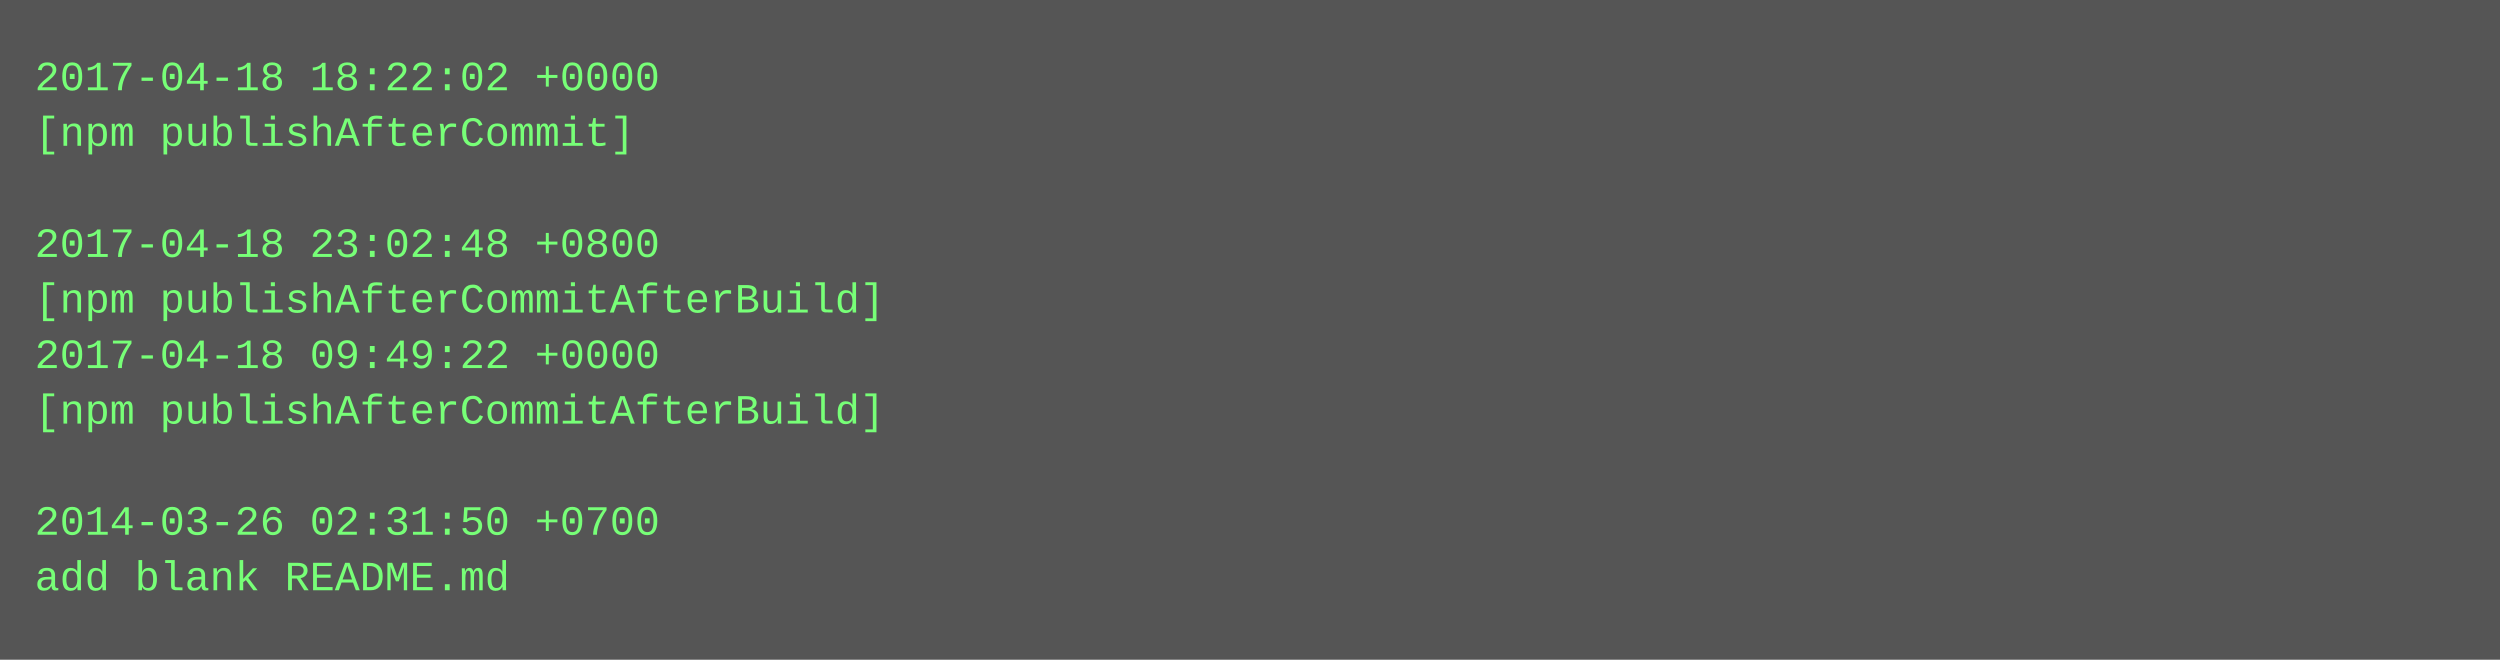
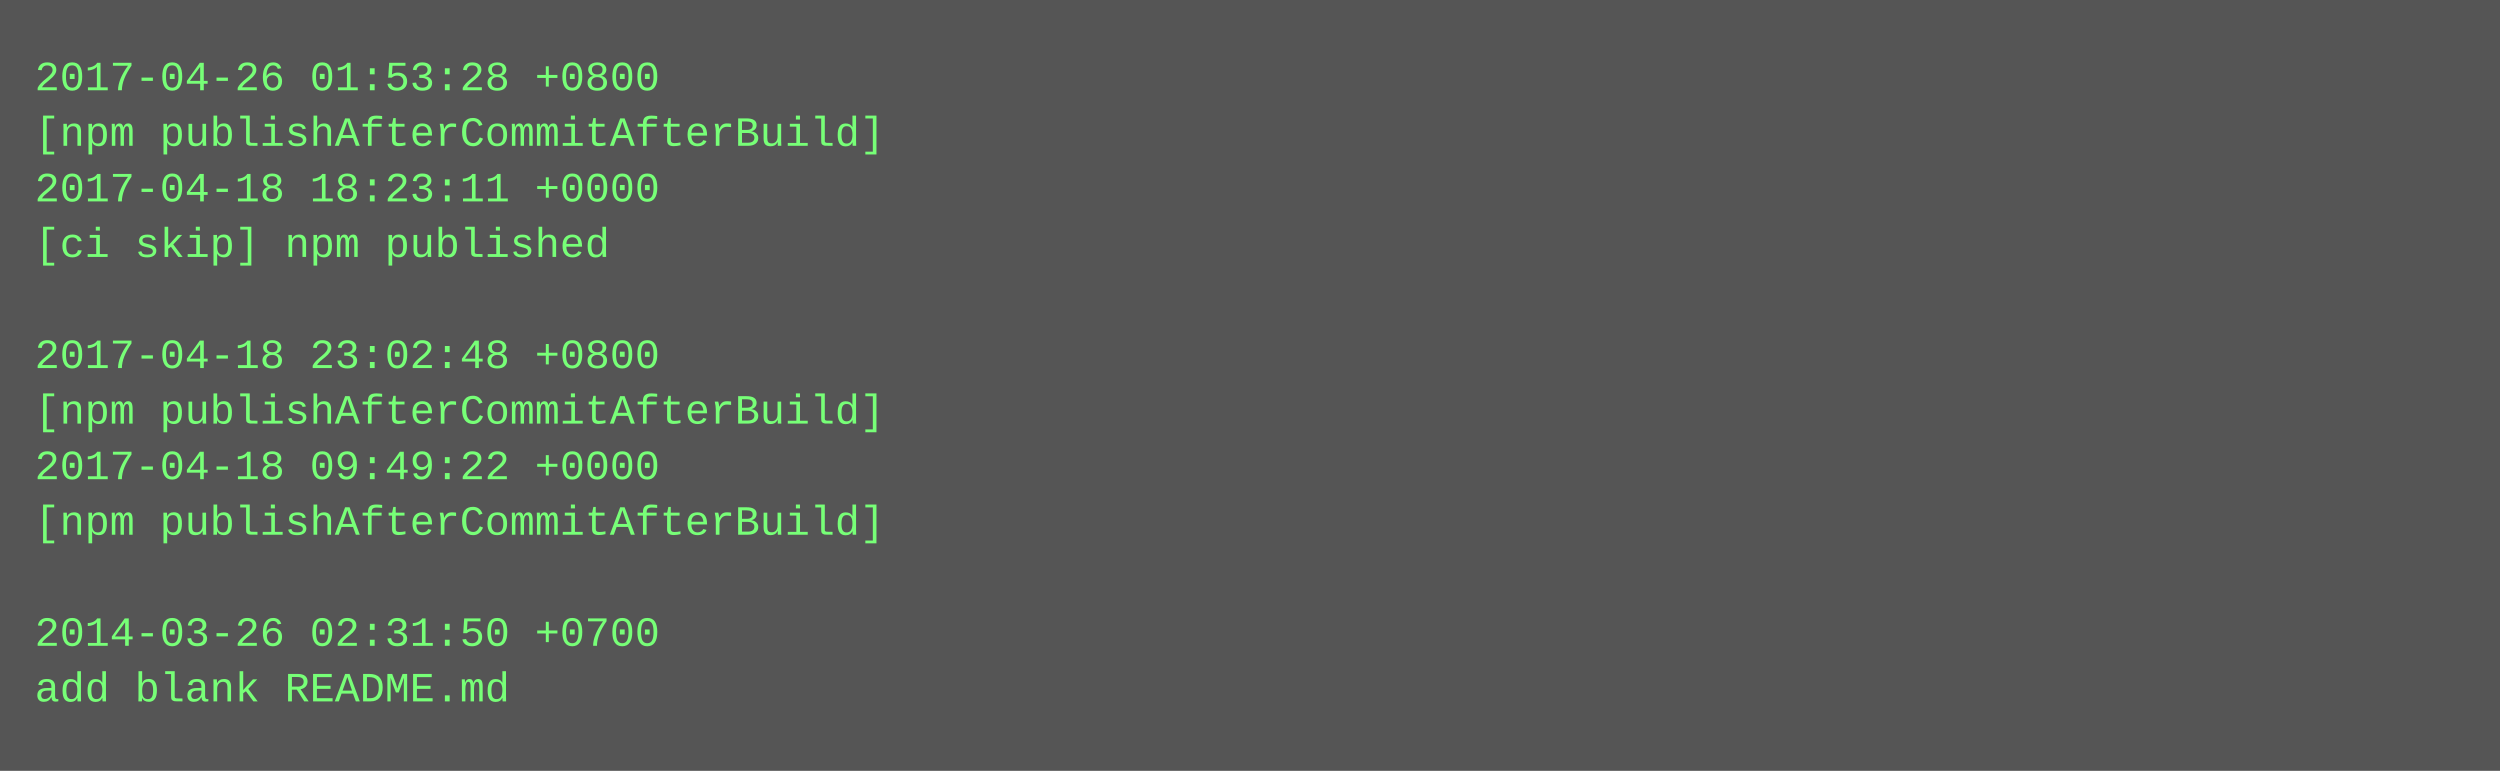
- <svg xmlns="http://www.w3.org/2000/svg" height="190" width="720">
-   <rect height="190" fill="#555" width="720" />
+ <svg xmlns="http://www.w3.org/2000/svg" height="222" width="720">
+   <rect height="222" fill="#555" width="720" />
  <text fill="#7f7" font-family="Courier New" font-size="12" xml:space="preserve">
-     <tspan x="10" y="26">2017-04-18 18:22:02 +0000</tspan>
-     <tspan x="10" y="42">[npm publishAfterCommit]</tspan>
-     <tspan x="10" y="58" />
-     <tspan x="10" y="74">2017-04-18 23:02:48 +0800</tspan>
-     <tspan x="10" y="90">[npm publishAfterCommitAfterBuild]</tspan>
-     <tspan x="10" y="106">2017-04-18 09:49:22 +0000</tspan>
+     <tspan x="10" y="26">2017-04-26 01:53:28 +0800</tspan>
+     <tspan x="10" y="42">[npm publishAfterCommitAfterBuild]</tspan>
+     <tspan x="10" y="58">2017-04-18 18:23:11 +0000</tspan>
+     <tspan x="10" y="74">[ci skip] npm published</tspan>
+     <tspan x="10" y="90" />
+     <tspan x="10" y="106">2017-04-18 23:02:48 +0800</tspan>
    <tspan x="10" y="122">[npm publishAfterCommitAfterBuild]</tspan>
-     <tspan x="10" y="138" />
-     <tspan x="10" y="154">2014-03-26 02:31:50 +0700</tspan>
-     <tspan x="10" y="170">add blank README.md</tspan>
+     <tspan x="10" y="138">2017-04-18 09:49:22 +0000</tspan>
+     <tspan x="10" y="154">[npm publishAfterCommitAfterBuild]</tspan>
+     <tspan x="10" y="170" />
+     <tspan x="10" y="186">2014-03-26 02:31:50 +0700</tspan>
+     <tspan x="10" y="202">add blank README.md</tspan>
  </text>
</svg>
